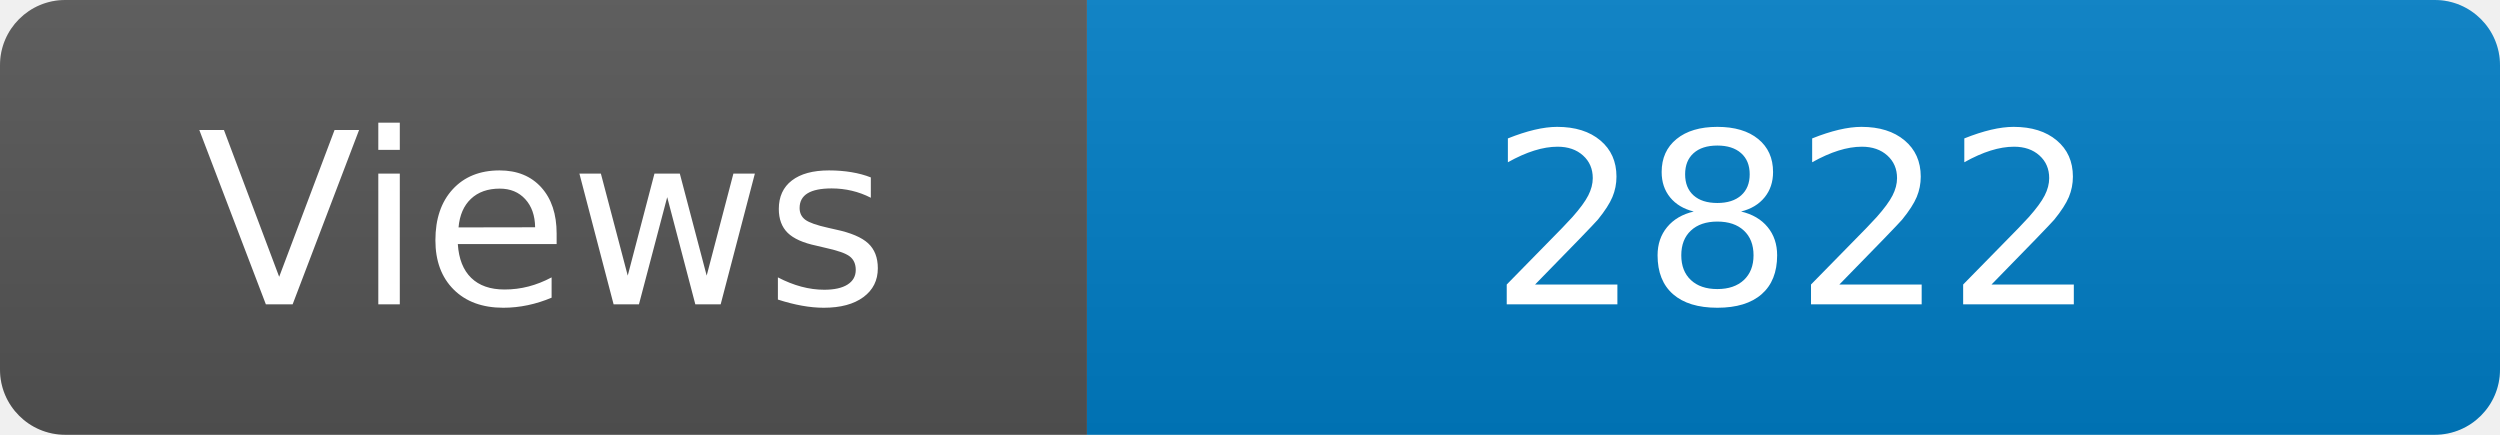
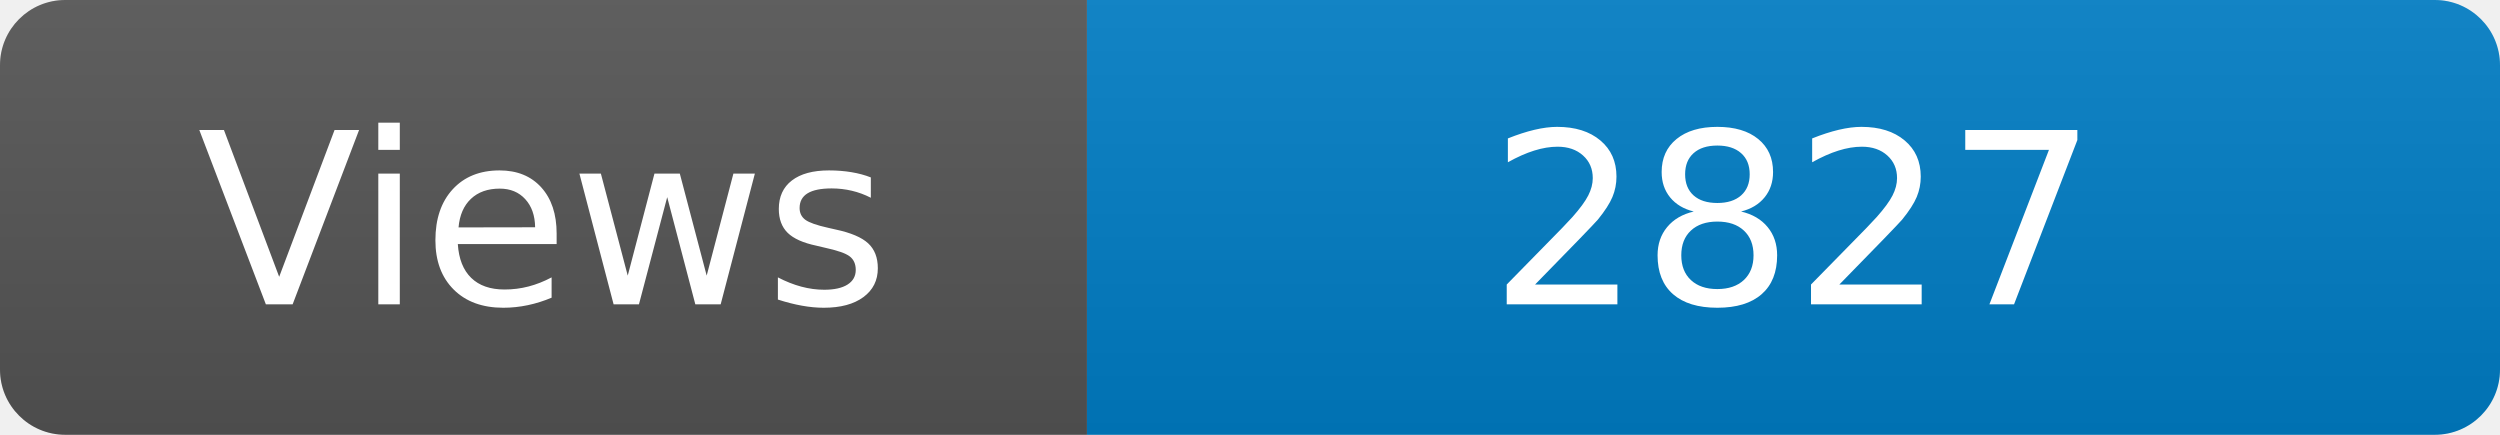
<svg xmlns="http://www.w3.org/2000/svg" width="115" height="20" role="img" aria-label="Maintained?: yes">
  <linearGradient id="s" x2="0" y2="100%">
    <stop offset="0" stop-color="#bbb" stop-opacity=".1" />
    <stop offset="1" stop-opacity=".1" />
  </linearGradient>
  <clipPath id="r">
    <rect width="115" height="20" rx="3" fill="#fff" />
  </clipPath>
  <g clip-path="url(#r)">
    <rect width="50" height="20" fill="#555" />
    <rect x="50" width="160" height="20" fill="#007ec6" />
    <rect width="115" height="20" fill="url(#s)" />
  </g>
  <g fill="#fff" text-anchor="middle" font-family="Verdana,Geneva,DejaVu Sans,sans-serif" font-size="110">
    <text x="250" y="140" transform="scale(.1)" fill="#fff">Views</text>
-     <text x="825" y="140" transform="scale(.1)" fill="#fff">2822</text>
+     <text x="825" y="140" transform="scale(.1)" fill="#fff">2827</text>
  </g>
</svg>
